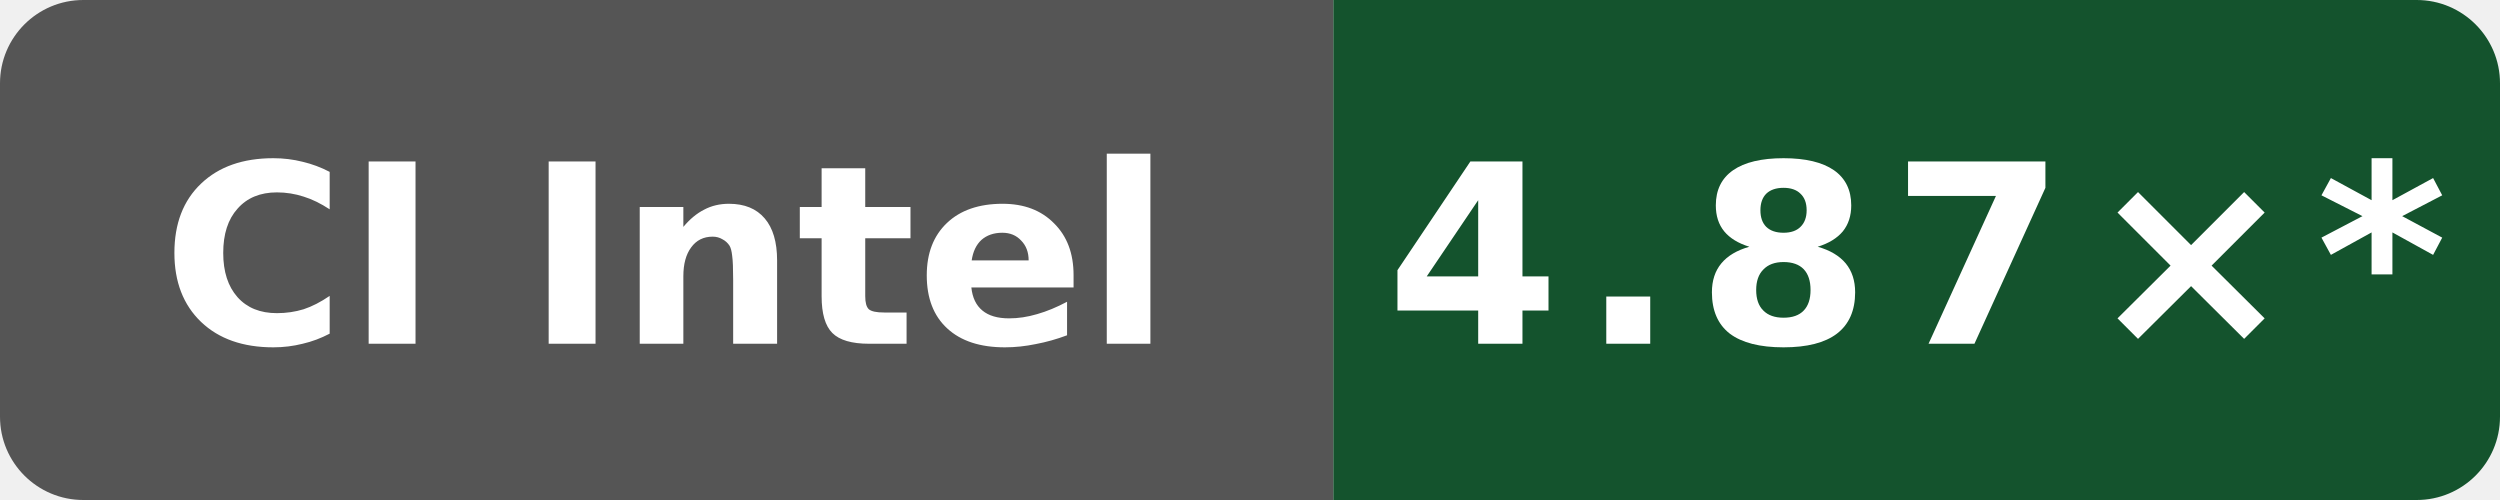
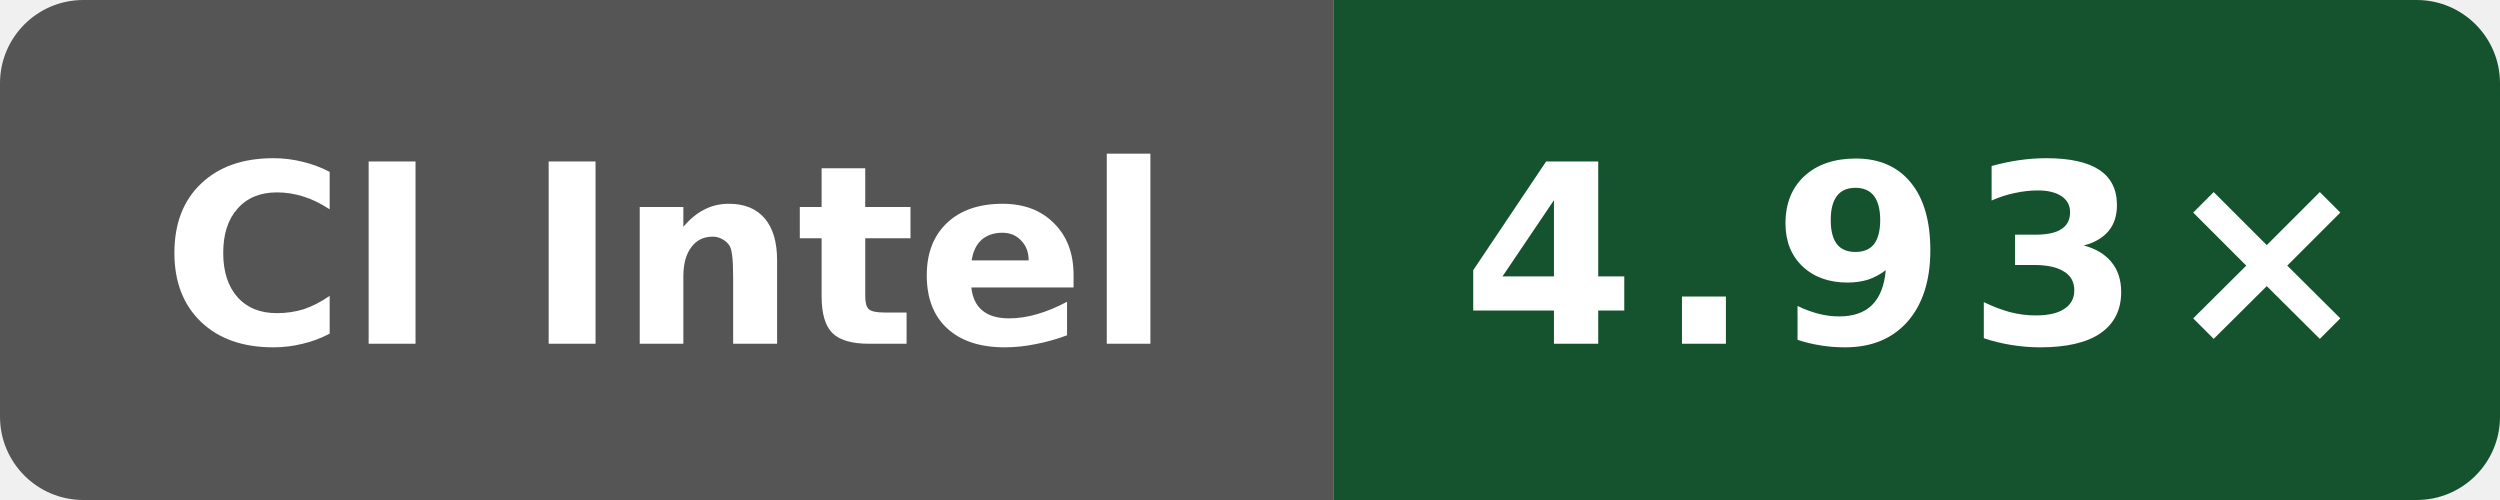
- <svg xmlns="http://www.w3.org/2000/svg" data-original-label="Boost compile CPU vs gcc" data-original-message="4.87×" width="120" height="24" viewBox="0 0 120 24" role="img" aria-label="Boost compile CPU vs gcc; Intel(R) Xeon(R) 6975P-C; measured fc7c4523cba2e80b1a19ce5f207866232b207872; 13 commits behind main: 4.87×*">
+ <svg xmlns="http://www.w3.org/2000/svg" data-original-label="Boost compile CPU vs gcc" data-original-message="4.93×" width="120" height="24" viewBox="0 0 120 24" role="img" aria-label="Boost compile CPU vs gcc; Intel(R) Xeon(R) 6975P-C; measured cebc59908fc34cebd8df5bff4a28b5fb14820320; 0 commits behind main: 4.93×">
  <defs>
    <clipPath id="badge">
      <rect width="120" height="24" rx="4" />
    </clipPath>
  </defs>
  <g clip-path="url(#badge)">
    <rect width="64" height="24" fill="#555" />
    <rect x="64" width="56" height="24" fill="#14532d" />
  </g>
  <text x="32" y="16.5" fill="#fff" text-anchor="middle" font-family="Verdana,Geneva,DejaVu Sans,sans-serif" font-size="12" font-weight="700" textLength="52" lengthAdjust="spacingAndGlyphs">CI Intel</text>
-   <text x="92" y="16.5" fill="#fff" text-anchor="middle" font-family="Verdana,Geneva,DejaVu Sans,sans-serif" font-size="12" font-weight="700" letter-spacing="1" textLength="44" lengthAdjust="spacingAndGlyphs">4.87×*</text>
+   <text x="92" y="16.5" fill="#fff" text-anchor="middle" font-family="Verdana,Geneva,DejaVu Sans,sans-serif" font-size="12" font-weight="700" letter-spacing="1" textLength="39" lengthAdjust="spacingAndGlyphs">4.93×</text>
</svg>
